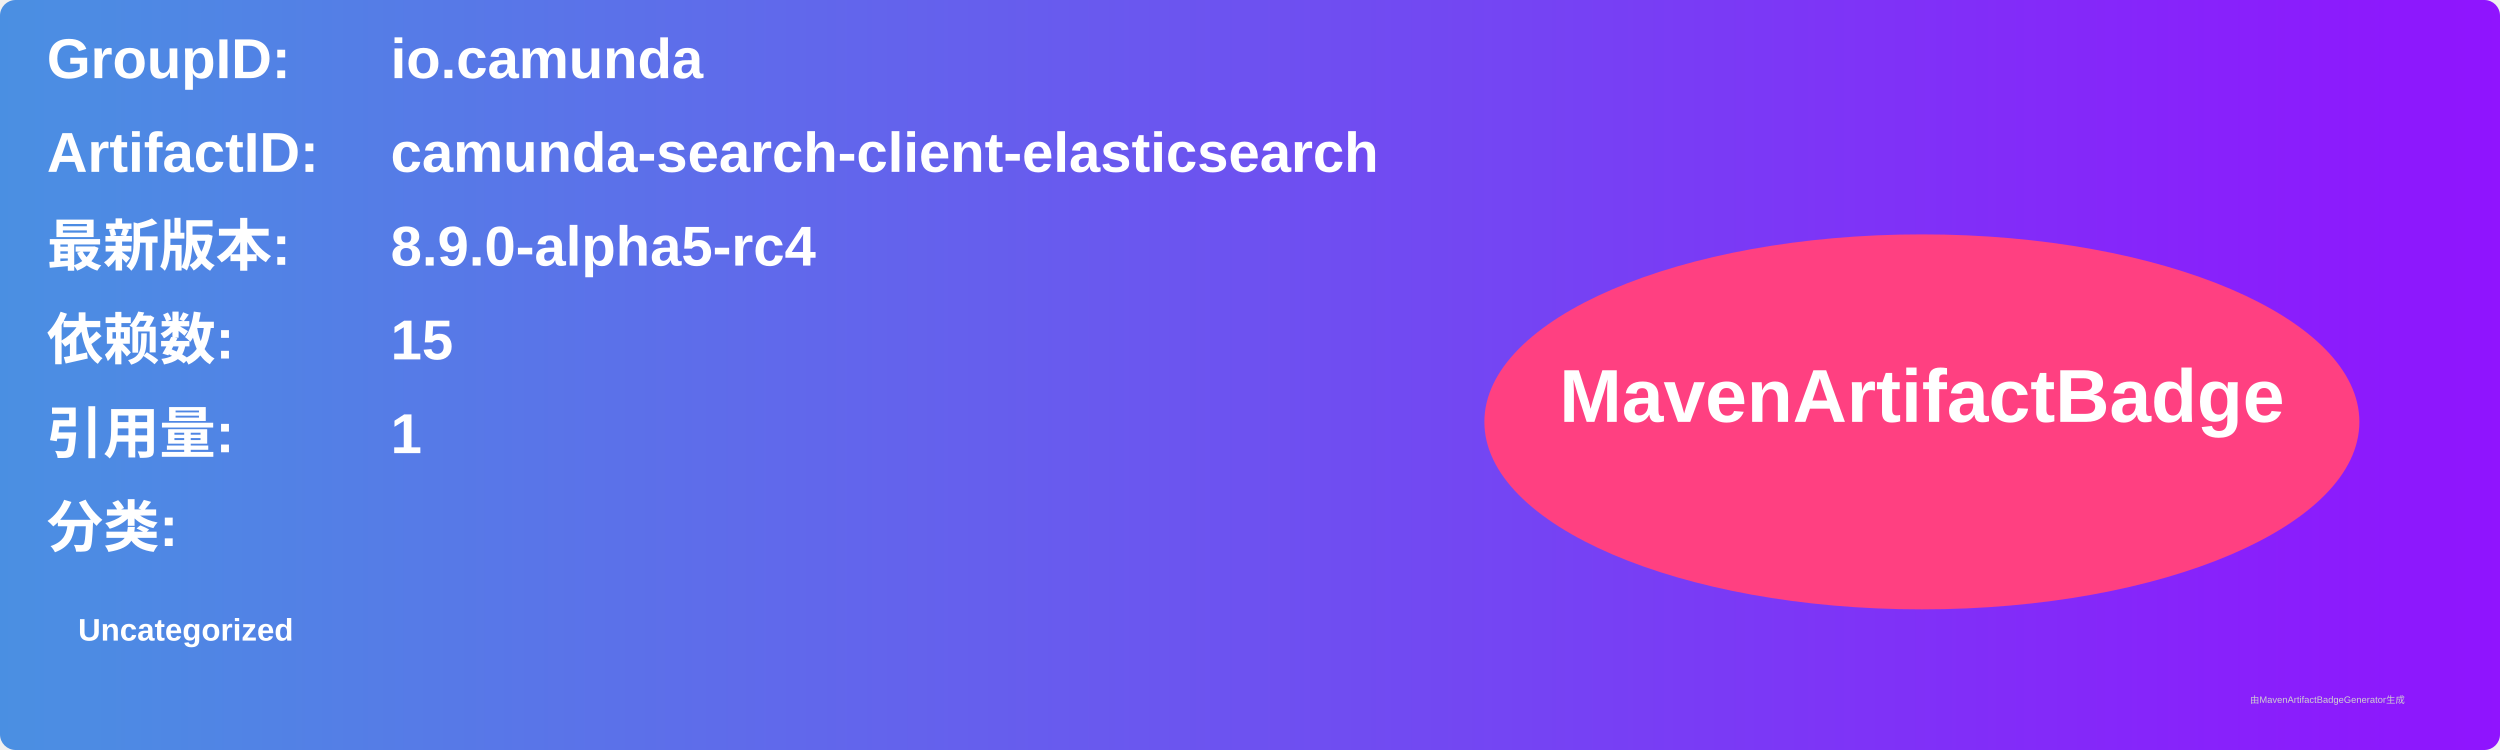
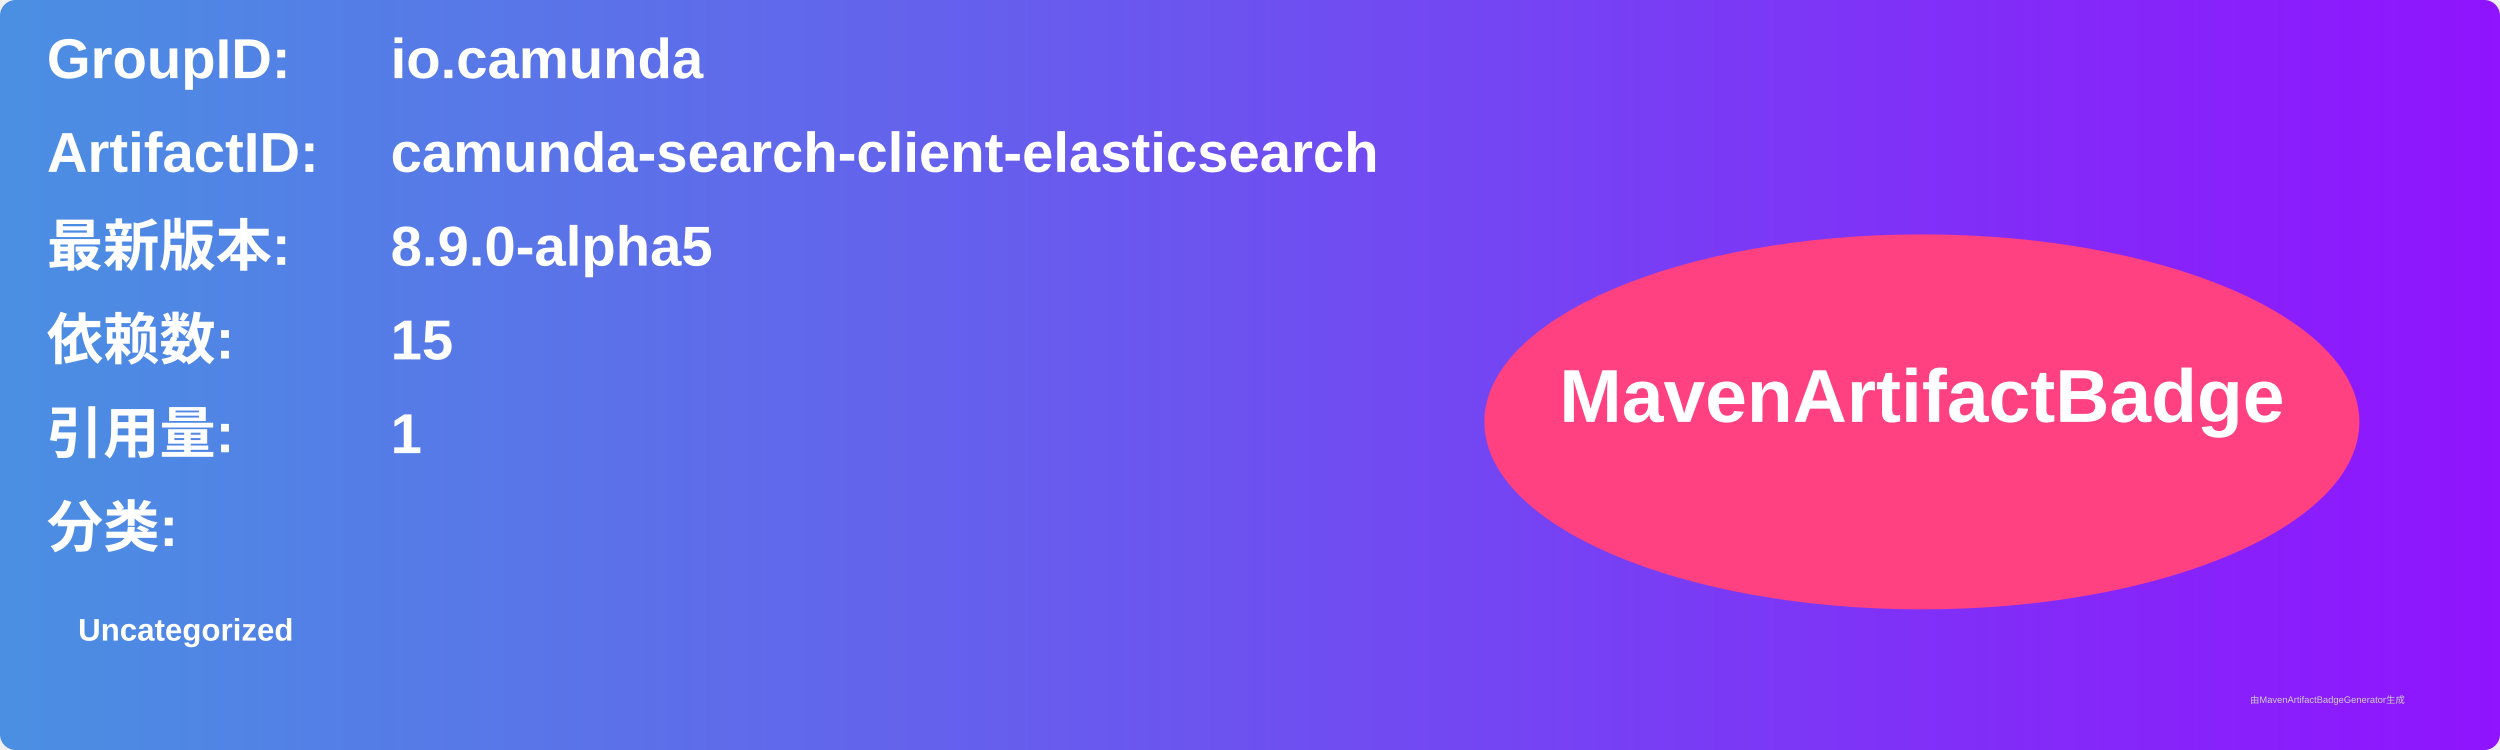
<svg xmlns="http://www.w3.org/2000/svg" width="800" height="240" viewBox="0 0 800 240">
  <linearGradient id="grad" x1="0%" y1="0%" x2="100%" y2="0%">
    <stop offset="0%" stop-color="#4a90e2" />
    <stop offset="100%" stop-color="#9013fe" />
  </linearGradient>
  <rect width="100%" height="100%" rx="5" ry="5" fill="url(#grad)" />
  <g transform="translate(15, 15)">
    <text x="0" y="10" font-family="Arial" font-size="18" fill="white" font-weight="bold" width="260">GroupID:</text>
    <text x="110" y="10" font-family="Arial" font-size="18" fill="white" font-weight="bold" width="460">io.camunda</text>
    <text x="0" y="40" font-family="Arial" font-size="18" fill="white" font-weight="bold" width="260">ArtifactID:</text>
    <text x="110" y="40" font-family="Arial" font-size="18" fill="white" font-weight="bold" width="460">camunda-search-client-elasticsearch</text>
    <text x="0" y="70" font-family="Arial" font-size="18" fill="white" font-weight="bold">最新版本:</text>
    <text x="110" y="70" font-family="Arial" font-size="18" fill="white" font-weight="bold">
-       <tspan font-weight="bold">8.9.0-alpha5-rc4</tspan>
+       <tspan font-weight="bold">8.9.0-alpha5</tspan>
    </text>
    <text x="0" y="100" font-family="Arial" font-size="18" fill="white" font-weight="bold">依赖数: </text>
    <text x="110" y="100" font-family="Arial" font-size="18" fill="white">
      <tspan font-weight="bold">15</tspan>
    </text>
    <text x="0" y="130" font-family="Arial" font-size="18" fill="white" font-weight="bold">引用量: </text>
    <text x="110" y="130" font-family="Arial" font-size="18" fill="white">
      <tspan font-weight="bold">1</tspan>
    </text>
    <text x="0" y="160" font-family="Arial" font-size="18" fill="white" font-weight="bold">分类:</text>
    <text x="10" y="190" font-family="Arial" font-size="10" fill="white">
      <tspan font-weight="bold">Uncategorized</tspan>
    </text>
    <ellipse cx="600" cy="120" rx="140" ry="60" fill="#ff4081" />
    <text x="600" y="120" text-anchor="middle" font-family="Arial" font-size="24" fill="white" font-weight="bold">MavenArtifactBadge</text>
  </g>
  <text x="720" y="225" font-family="Arial" font-size="3" fill="#d0d0d0">由MavenArtifactBadgeGenerator生成</text>
</svg>
